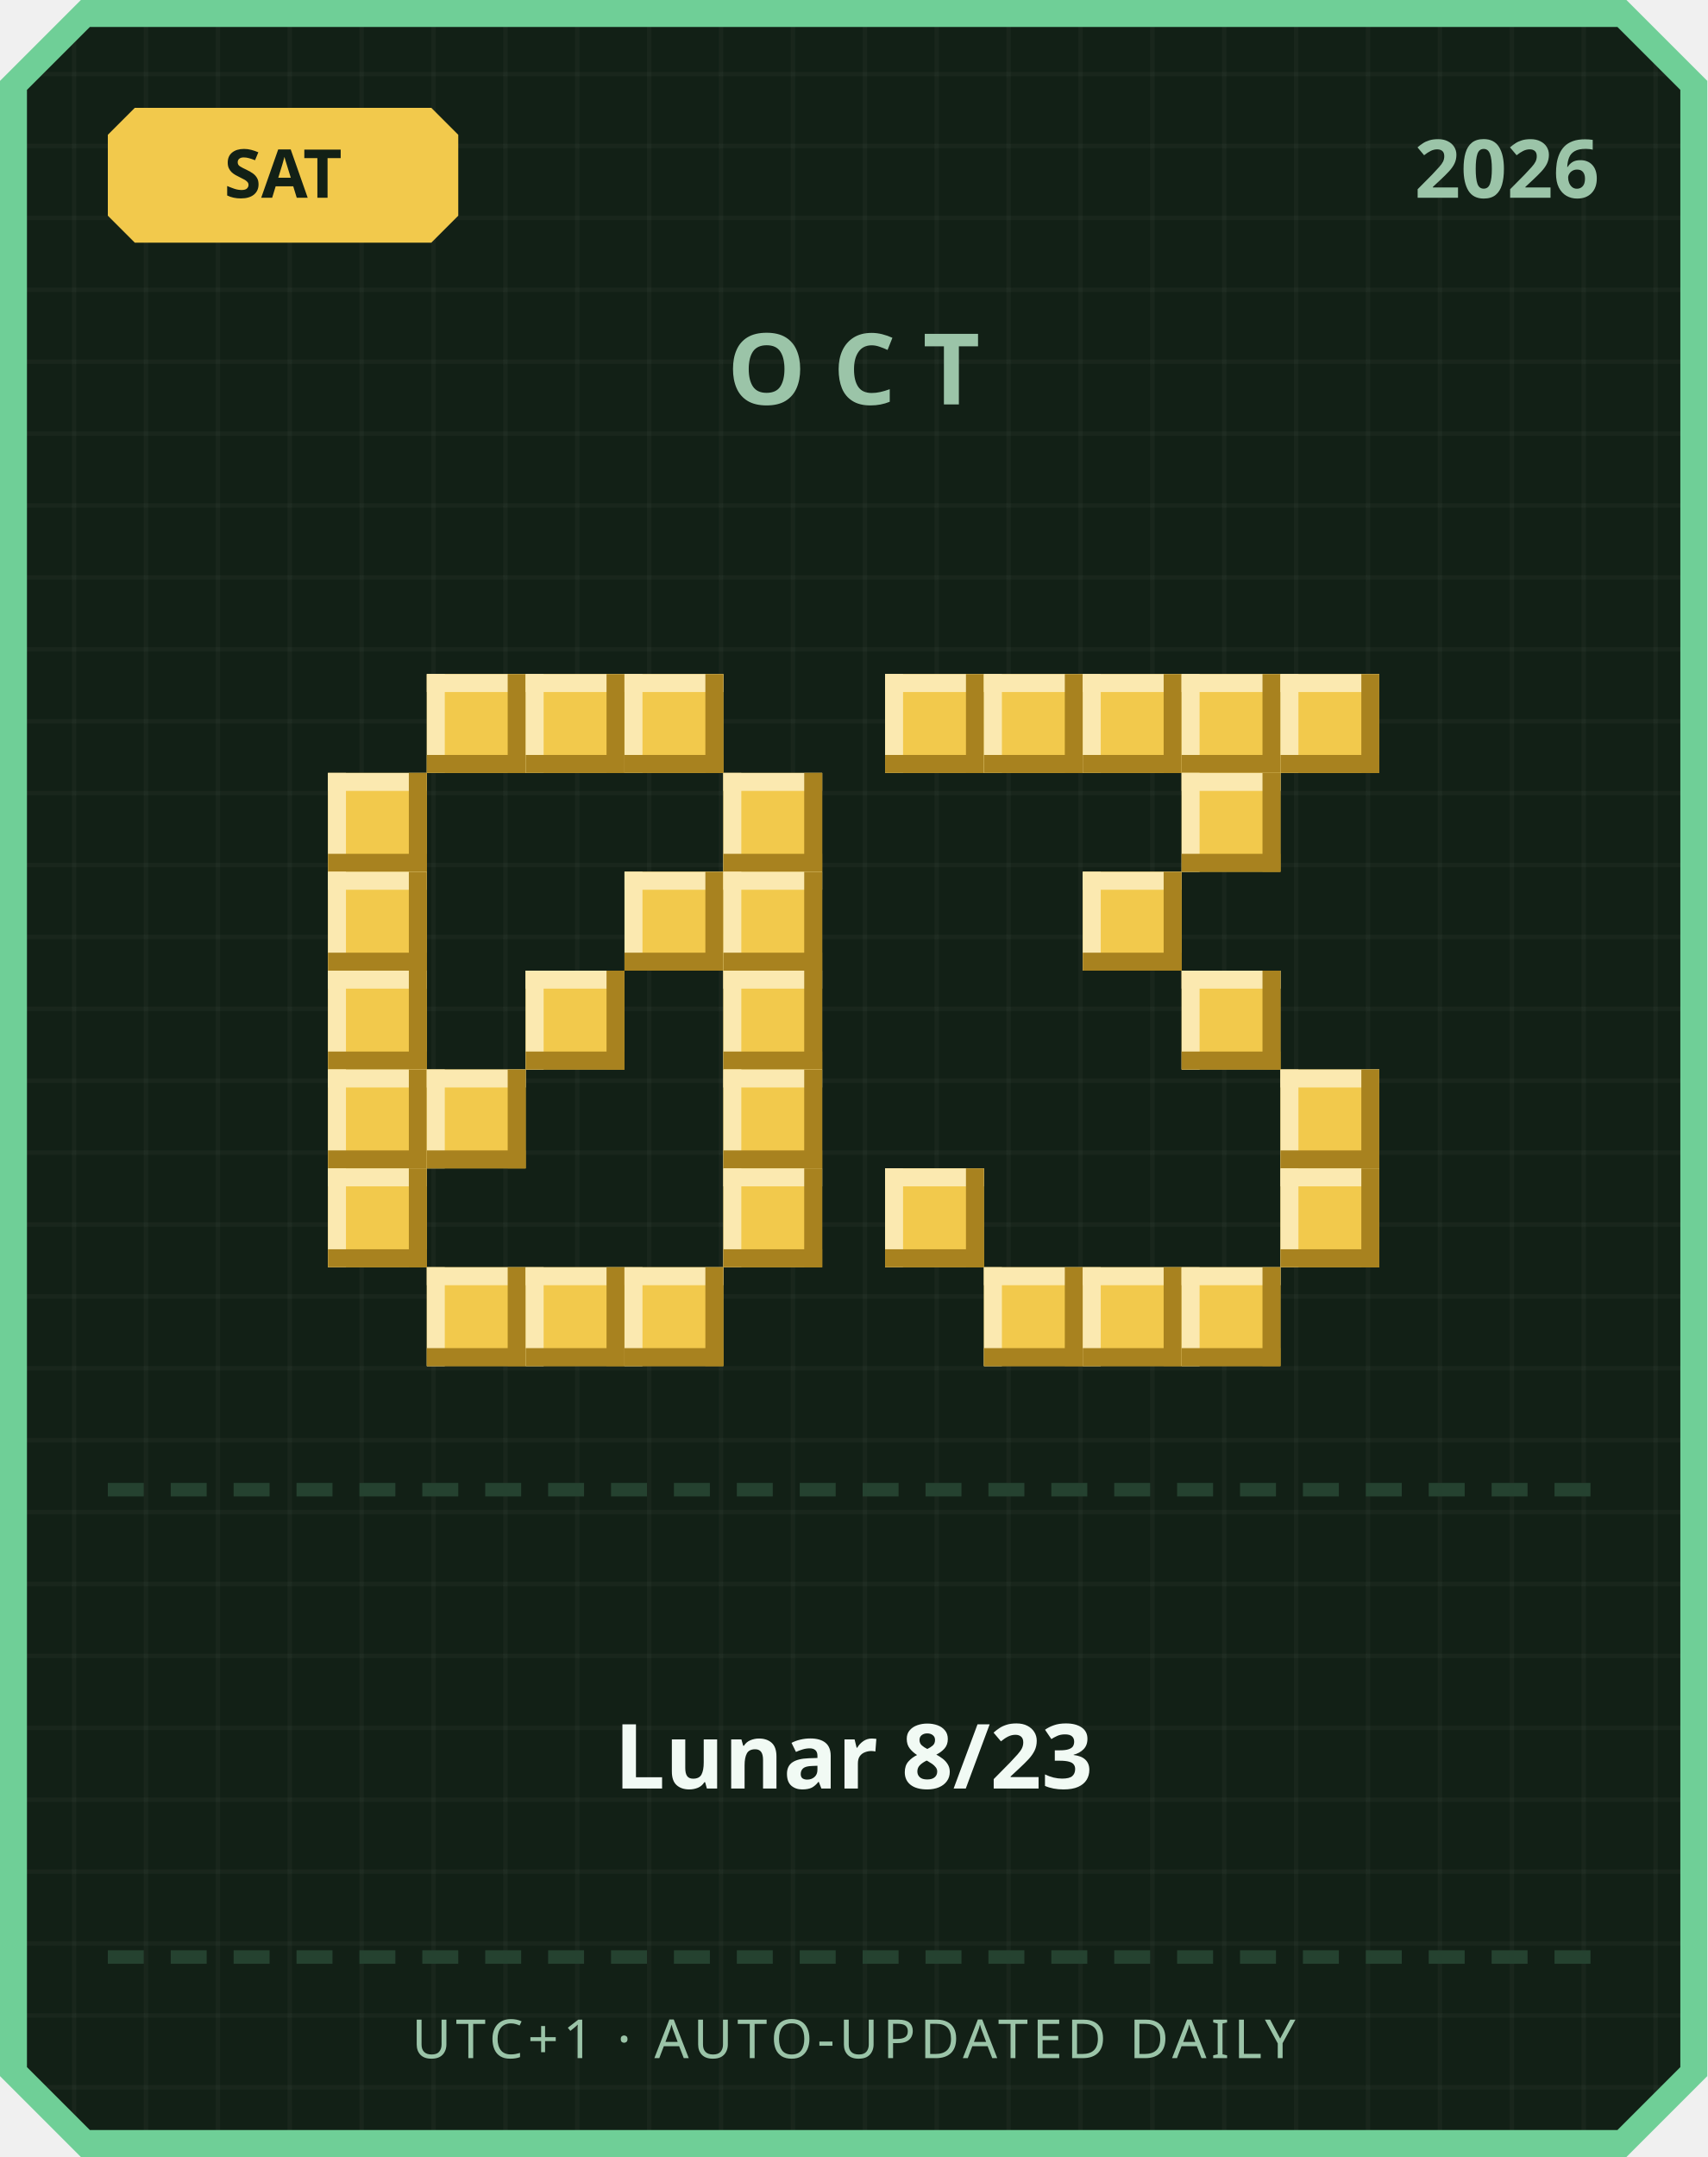
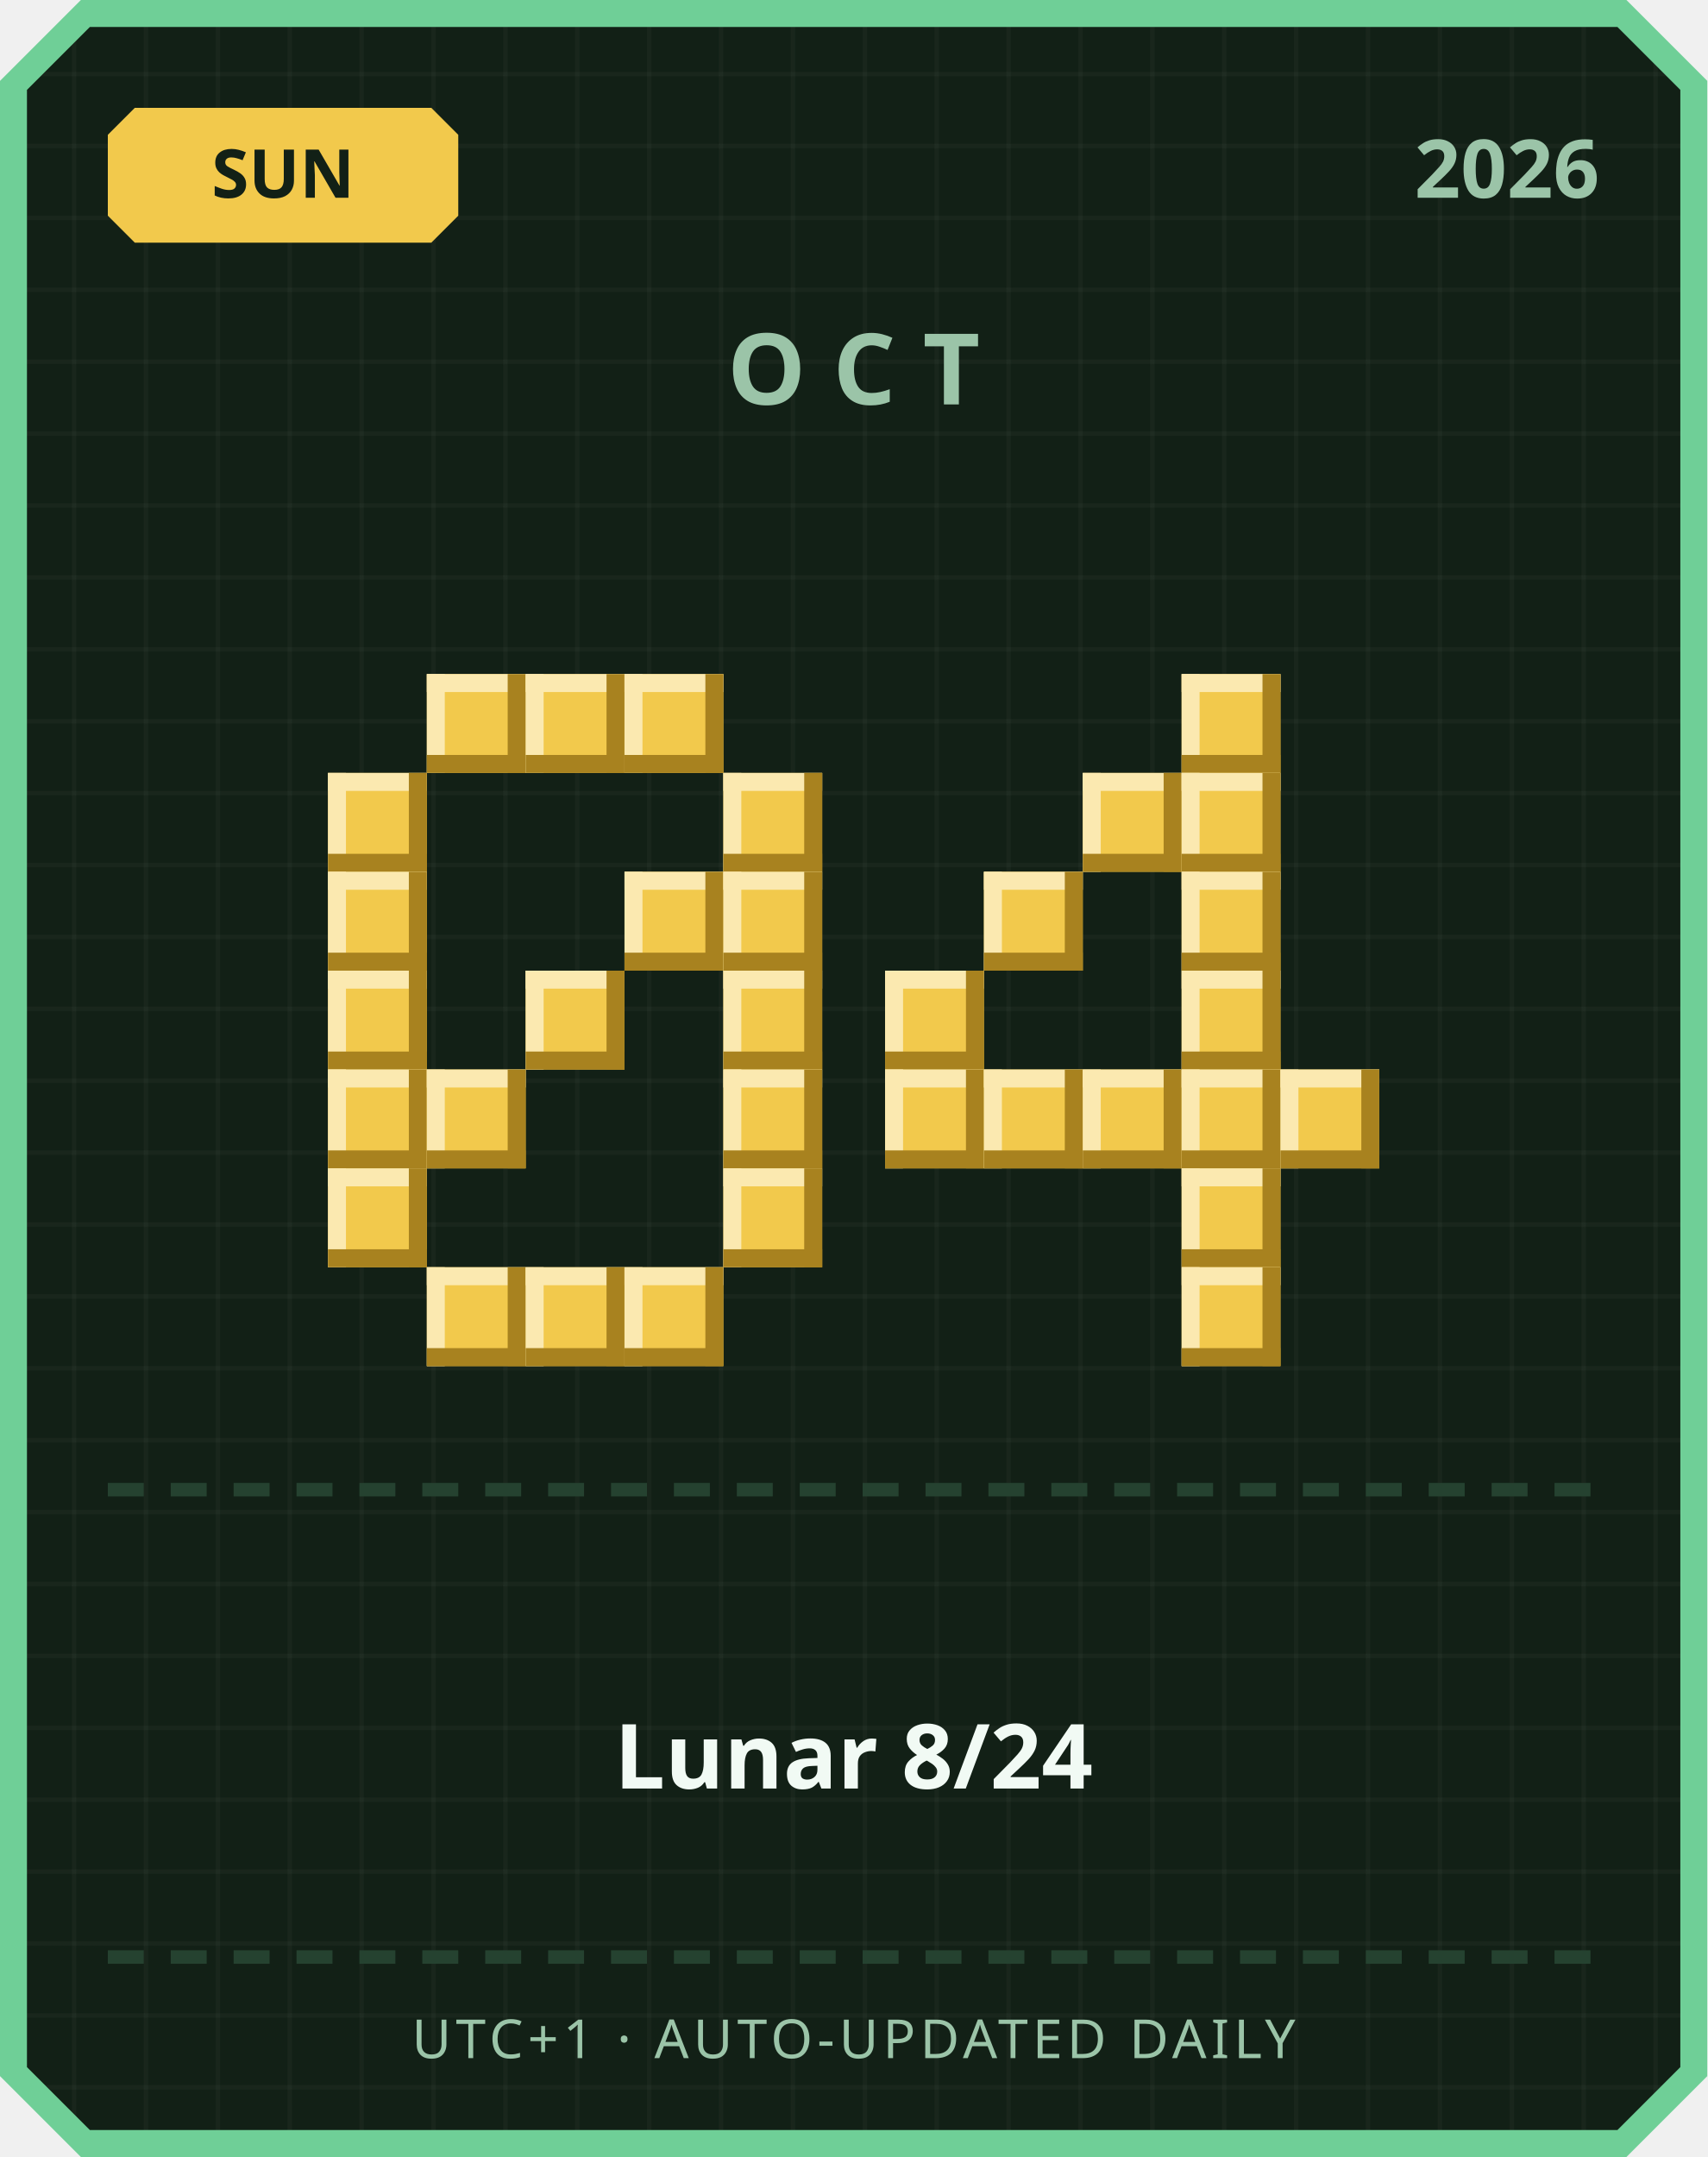
<svg xmlns="http://www.w3.org/2000/svg" width="380" height="480" viewBox="0 0 380 480">
  <defs>
    <pattern id="grid" width="16" height="16" patternUnits="userSpaceOnUse">
      <rect width="16" height="16" fill="#122016" />
      <rect width="1" height="16" fill="#ffffff" opacity="0.03" />
      <rect width="16" height="1" fill="#ffffff" opacity="0.03" />
    </pattern>
  </defs>
  <path d="M 18,0 L 362,0 L 380,18 L 380,462 L 362,480 L 18,480 L 0,462 L 0,18 Z" fill="#6fcf97" />
  <path d="M 20,6 L 360,6 L 374,20 L 374,460 L 360,474 L 20,474 L 6,460 L 6,20 Z" fill="url(#grid)" />
  <path d="M 30,24 L 96,24 L 102,30 L 102,48 L 96,54 L 30,54 L 24,48 L 24,30 Z" fill="#f2c94c" />
-   <text x="63" y="44" text-anchor="middle" font-family="'Segoe UI', sans-serif" font-size="15" font-weight="700" fill="#122016">SAT</text>
+   <text x="63" y="44" text-anchor="middle" font-family="'Segoe UI', sans-serif" font-size="15" font-weight="700" fill="#122016">SUN</text>
  <text x="356" y="44" text-anchor="end" font-family="'Segoe UI', sans-serif" font-size="18" font-weight="700" fill="#9bc4a8">2026</text>
  <text x="190" y="90" text-anchor="middle" font-family="'Segoe UI', sans-serif" font-size="22" font-weight="700" letter-spacing="6" fill="#9bc4a8">OCT</text>
  <rect x="95" y="150" width="22" height="22" fill="#f2c94c" />
  <rect x="95" y="150" width="22" height="4" fill="#fbe9b0" />
  <rect x="95" y="150" width="4" height="22" fill="#fbe9b0" />
  <rect x="95" y="168" width="22" height="4" fill="#a8821f" />
  <rect x="113" y="150" width="4" height="22" fill="#a8821f" />
  <rect x="117" y="150" width="22" height="22" fill="#f2c94c" />
  <rect x="117" y="150" width="22" height="4" fill="#fbe9b0" />
  <rect x="117" y="150" width="4" height="22" fill="#fbe9b0" />
  <rect x="117" y="168" width="22" height="4" fill="#a8821f" />
  <rect x="135" y="150" width="4" height="22" fill="#a8821f" />
  <rect x="139" y="150" width="22" height="22" fill="#f2c94c" />
  <rect x="139" y="150" width="22" height="4" fill="#fbe9b0" />
  <rect x="139" y="150" width="4" height="22" fill="#fbe9b0" />
  <rect x="139" y="168" width="22" height="4" fill="#a8821f" />
  <rect x="157" y="150" width="4" height="22" fill="#a8821f" />
  <rect x="73" y="172" width="22" height="22" fill="#f2c94c" />
  <rect x="73" y="172" width="22" height="4" fill="#fbe9b0" />
  <rect x="73" y="172" width="4" height="22" fill="#fbe9b0" />
  <rect x="73" y="190" width="22" height="4" fill="#a8821f" />
  <rect x="91" y="172" width="4" height="22" fill="#a8821f" />
  <rect x="161" y="172" width="22" height="22" fill="#f2c94c" />
  <rect x="161" y="172" width="22" height="4" fill="#fbe9b0" />
  <rect x="161" y="172" width="4" height="22" fill="#fbe9b0" />
  <rect x="161" y="190" width="22" height="4" fill="#a8821f" />
  <rect x="179" y="172" width="4" height="22" fill="#a8821f" />
  <rect x="73" y="194" width="22" height="22" fill="#f2c94c" />
  <rect x="73" y="194" width="22" height="4" fill="#fbe9b0" />
  <rect x="73" y="194" width="4" height="22" fill="#fbe9b0" />
  <rect x="73" y="212" width="22" height="4" fill="#a8821f" />
  <rect x="91" y="194" width="4" height="22" fill="#a8821f" />
  <rect x="139" y="194" width="22" height="22" fill="#f2c94c" />
  <rect x="139" y="194" width="22" height="4" fill="#fbe9b0" />
  <rect x="139" y="194" width="4" height="22" fill="#fbe9b0" />
  <rect x="139" y="212" width="22" height="4" fill="#a8821f" />
  <rect x="157" y="194" width="4" height="22" fill="#a8821f" />
  <rect x="161" y="194" width="22" height="22" fill="#f2c94c" />
  <rect x="161" y="194" width="22" height="4" fill="#fbe9b0" />
  <rect x="161" y="194" width="4" height="22" fill="#fbe9b0" />
  <rect x="161" y="212" width="22" height="4" fill="#a8821f" />
  <rect x="179" y="194" width="4" height="22" fill="#a8821f" />
  <rect x="73" y="216" width="22" height="22" fill="#f2c94c" />
  <rect x="73" y="216" width="22" height="4" fill="#fbe9b0" />
  <rect x="73" y="216" width="4" height="22" fill="#fbe9b0" />
  <rect x="73" y="234" width="22" height="4" fill="#a8821f" />
  <rect x="91" y="216" width="4" height="22" fill="#a8821f" />
  <rect x="117" y="216" width="22" height="22" fill="#f2c94c" />
  <rect x="117" y="216" width="22" height="4" fill="#fbe9b0" />
  <rect x="117" y="216" width="4" height="22" fill="#fbe9b0" />
  <rect x="117" y="234" width="22" height="4" fill="#a8821f" />
  <rect x="135" y="216" width="4" height="22" fill="#a8821f" />
  <rect x="161" y="216" width="22" height="22" fill="#f2c94c" />
  <rect x="161" y="216" width="22" height="4" fill="#fbe9b0" />
  <rect x="161" y="216" width="4" height="22" fill="#fbe9b0" />
  <rect x="161" y="234" width="22" height="4" fill="#a8821f" />
  <rect x="179" y="216" width="4" height="22" fill="#a8821f" />
  <rect x="73" y="238" width="22" height="22" fill="#f2c94c" />
  <rect x="73" y="238" width="22" height="4" fill="#fbe9b0" />
  <rect x="73" y="238" width="4" height="22" fill="#fbe9b0" />
  <rect x="73" y="256" width="22" height="4" fill="#a8821f" />
  <rect x="91" y="238" width="4" height="22" fill="#a8821f" />
  <rect x="95" y="238" width="22" height="22" fill="#f2c94c" />
  <rect x="95" y="238" width="22" height="4" fill="#fbe9b0" />
  <rect x="95" y="238" width="4" height="22" fill="#fbe9b0" />
  <rect x="95" y="256" width="22" height="4" fill="#a8821f" />
  <rect x="113" y="238" width="4" height="22" fill="#a8821f" />
  <rect x="161" y="238" width="22" height="22" fill="#f2c94c" />
  <rect x="161" y="238" width="22" height="4" fill="#fbe9b0" />
  <rect x="161" y="238" width="4" height="22" fill="#fbe9b0" />
  <rect x="161" y="256" width="22" height="4" fill="#a8821f" />
  <rect x="179" y="238" width="4" height="22" fill="#a8821f" />
  <rect x="73" y="260" width="22" height="22" fill="#f2c94c" />
  <rect x="73" y="260" width="22" height="4" fill="#fbe9b0" />
  <rect x="73" y="260" width="4" height="22" fill="#fbe9b0" />
  <rect x="73" y="278" width="22" height="4" fill="#a8821f" />
  <rect x="91" y="260" width="4" height="22" fill="#a8821f" />
  <rect x="161" y="260" width="22" height="22" fill="#f2c94c" />
  <rect x="161" y="260" width="22" height="4" fill="#fbe9b0" />
  <rect x="161" y="260" width="4" height="22" fill="#fbe9b0" />
  <rect x="161" y="278" width="22" height="4" fill="#a8821f" />
  <rect x="179" y="260" width="4" height="22" fill="#a8821f" />
  <rect x="95" y="282" width="22" height="22" fill="#f2c94c" />
  <rect x="95" y="282" width="22" height="4" fill="#fbe9b0" />
  <rect x="95" y="282" width="4" height="22" fill="#fbe9b0" />
  <rect x="95" y="300" width="22" height="4" fill="#a8821f" />
  <rect x="113" y="282" width="4" height="22" fill="#a8821f" />
  <rect x="117" y="282" width="22" height="22" fill="#f2c94c" />
  <rect x="117" y="282" width="22" height="4" fill="#fbe9b0" />
  <rect x="117" y="282" width="4" height="22" fill="#fbe9b0" />
  <rect x="117" y="300" width="22" height="4" fill="#a8821f" />
  <rect x="135" y="282" width="4" height="22" fill="#a8821f" />
  <rect x="139" y="282" width="22" height="22" fill="#f2c94c" />
  <rect x="139" y="282" width="22" height="4" fill="#fbe9b0" />
  <rect x="139" y="282" width="4" height="22" fill="#fbe9b0" />
  <rect x="139" y="300" width="22" height="4" fill="#a8821f" />
  <rect x="157" y="282" width="4" height="22" fill="#a8821f" />
-   <rect x="197" y="150" width="22" height="22" fill="#f2c94c" />
-   <rect x="197" y="150" width="22" height="4" fill="#fbe9b0" />
-   <rect x="197" y="150" width="4" height="22" fill="#fbe9b0" />
-   <rect x="197" y="168" width="22" height="4" fill="#a8821f" />
-   <rect x="215" y="150" width="4" height="22" fill="#a8821f" />
-   <rect x="219" y="150" width="22" height="22" fill="#f2c94c" />
-   <rect x="219" y="150" width="22" height="4" fill="#fbe9b0" />
-   <rect x="219" y="150" width="4" height="22" fill="#fbe9b0" />
-   <rect x="219" y="168" width="22" height="4" fill="#a8821f" />
-   <rect x="237" y="150" width="4" height="22" fill="#a8821f" />
-   <rect x="241" y="150" width="22" height="22" fill="#f2c94c" />
-   <rect x="241" y="150" width="22" height="4" fill="#fbe9b0" />
-   <rect x="241" y="150" width="4" height="22" fill="#fbe9b0" />
-   <rect x="241" y="168" width="22" height="4" fill="#a8821f" />
-   <rect x="259" y="150" width="4" height="22" fill="#a8821f" />
  <rect x="263" y="150" width="22" height="22" fill="#f2c94c" />
  <rect x="263" y="150" width="22" height="4" fill="#fbe9b0" />
  <rect x="263" y="150" width="4" height="22" fill="#fbe9b0" />
  <rect x="263" y="168" width="22" height="4" fill="#a8821f" />
  <rect x="281" y="150" width="4" height="22" fill="#a8821f" />
-   <rect x="285" y="150" width="22" height="22" fill="#f2c94c" />
-   <rect x="285" y="150" width="22" height="4" fill="#fbe9b0" />
-   <rect x="285" y="150" width="4" height="22" fill="#fbe9b0" />
-   <rect x="285" y="168" width="22" height="4" fill="#a8821f" />
-   <rect x="303" y="150" width="4" height="22" fill="#a8821f" />
+   <rect x="241" y="172" width="22" height="22" fill="#f2c94c" />
+   <rect x="241" y="172" width="22" height="4" fill="#fbe9b0" />
+   <rect x="241" y="172" width="4" height="22" fill="#fbe9b0" />
+   <rect x="241" y="190" width="22" height="4" fill="#a8821f" />
+   <rect x="259" y="172" width="4" height="22" fill="#a8821f" />
  <rect x="263" y="172" width="22" height="22" fill="#f2c94c" />
  <rect x="263" y="172" width="22" height="4" fill="#fbe9b0" />
  <rect x="263" y="172" width="4" height="22" fill="#fbe9b0" />
  <rect x="263" y="190" width="22" height="4" fill="#a8821f" />
  <rect x="281" y="172" width="4" height="22" fill="#a8821f" />
-   <rect x="241" y="194" width="22" height="22" fill="#f2c94c" />
-   <rect x="241" y="194" width="22" height="4" fill="#fbe9b0" />
-   <rect x="241" y="194" width="4" height="22" fill="#fbe9b0" />
-   <rect x="241" y="212" width="22" height="4" fill="#a8821f" />
-   <rect x="259" y="194" width="4" height="22" fill="#a8821f" />
+   <rect x="219" y="194" width="22" height="22" fill="#f2c94c" />
+   <rect x="219" y="194" width="22" height="4" fill="#fbe9b0" />
+   <rect x="219" y="194" width="4" height="22" fill="#fbe9b0" />
+   <rect x="219" y="212" width="22" height="4" fill="#a8821f" />
+   <rect x="237" y="194" width="4" height="22" fill="#a8821f" />
+   <rect x="263" y="194" width="22" height="22" fill="#f2c94c" />
+   <rect x="263" y="194" width="22" height="4" fill="#fbe9b0" />
+   <rect x="263" y="194" width="4" height="22" fill="#fbe9b0" />
+   <rect x="263" y="212" width="22" height="4" fill="#a8821f" />
+   <rect x="281" y="194" width="4" height="22" fill="#a8821f" />
+   <rect x="197" y="216" width="22" height="22" fill="#f2c94c" />
+   <rect x="197" y="216" width="22" height="4" fill="#fbe9b0" />
+   <rect x="197" y="216" width="4" height="22" fill="#fbe9b0" />
+   <rect x="197" y="234" width="22" height="4" fill="#a8821f" />
+   <rect x="215" y="216" width="4" height="22" fill="#a8821f" />
  <rect x="263" y="216" width="22" height="22" fill="#f2c94c" />
  <rect x="263" y="216" width="22" height="4" fill="#fbe9b0" />
  <rect x="263" y="216" width="4" height="22" fill="#fbe9b0" />
  <rect x="263" y="234" width="22" height="4" fill="#a8821f" />
  <rect x="281" y="216" width="4" height="22" fill="#a8821f" />
+   <rect x="197" y="238" width="22" height="22" fill="#f2c94c" />
+   <rect x="197" y="238" width="22" height="4" fill="#fbe9b0" />
+   <rect x="197" y="238" width="4" height="22" fill="#fbe9b0" />
+   <rect x="197" y="256" width="22" height="4" fill="#a8821f" />
+   <rect x="215" y="238" width="4" height="22" fill="#a8821f" />
+   <rect x="219" y="238" width="22" height="22" fill="#f2c94c" />
+   <rect x="219" y="238" width="22" height="4" fill="#fbe9b0" />
+   <rect x="219" y="238" width="4" height="22" fill="#fbe9b0" />
+   <rect x="219" y="256" width="22" height="4" fill="#a8821f" />
+   <rect x="237" y="238" width="4" height="22" fill="#a8821f" />
+   <rect x="241" y="238" width="22" height="22" fill="#f2c94c" />
+   <rect x="241" y="238" width="22" height="4" fill="#fbe9b0" />
+   <rect x="241" y="238" width="4" height="22" fill="#fbe9b0" />
+   <rect x="241" y="256" width="22" height="4" fill="#a8821f" />
+   <rect x="259" y="238" width="4" height="22" fill="#a8821f" />
+   <rect x="263" y="238" width="22" height="22" fill="#f2c94c" />
+   <rect x="263" y="238" width="22" height="4" fill="#fbe9b0" />
+   <rect x="263" y="238" width="4" height="22" fill="#fbe9b0" />
+   <rect x="263" y="256" width="22" height="4" fill="#a8821f" />
+   <rect x="281" y="238" width="4" height="22" fill="#a8821f" />
  <rect x="285" y="238" width="22" height="22" fill="#f2c94c" />
  <rect x="285" y="238" width="22" height="4" fill="#fbe9b0" />
  <rect x="285" y="238" width="4" height="22" fill="#fbe9b0" />
  <rect x="285" y="256" width="22" height="4" fill="#a8821f" />
  <rect x="303" y="238" width="4" height="22" fill="#a8821f" />
-   <rect x="197" y="260" width="22" height="22" fill="#f2c94c" />
-   <rect x="197" y="260" width="22" height="4" fill="#fbe9b0" />
-   <rect x="197" y="260" width="4" height="22" fill="#fbe9b0" />
-   <rect x="197" y="278" width="22" height="4" fill="#a8821f" />
-   <rect x="215" y="260" width="4" height="22" fill="#a8821f" />
-   <rect x="285" y="260" width="22" height="22" fill="#f2c94c" />
-   <rect x="285" y="260" width="22" height="4" fill="#fbe9b0" />
-   <rect x="285" y="260" width="4" height="22" fill="#fbe9b0" />
-   <rect x="285" y="278" width="22" height="4" fill="#a8821f" />
-   <rect x="303" y="260" width="4" height="22" fill="#a8821f" />
-   <rect x="219" y="282" width="22" height="22" fill="#f2c94c" />
-   <rect x="219" y="282" width="22" height="4" fill="#fbe9b0" />
-   <rect x="219" y="282" width="4" height="22" fill="#fbe9b0" />
-   <rect x="219" y="300" width="22" height="4" fill="#a8821f" />
-   <rect x="237" y="282" width="4" height="22" fill="#a8821f" />
-   <rect x="241" y="282" width="22" height="22" fill="#f2c94c" />
-   <rect x="241" y="282" width="22" height="4" fill="#fbe9b0" />
-   <rect x="241" y="282" width="4" height="22" fill="#fbe9b0" />
-   <rect x="241" y="300" width="22" height="4" fill="#a8821f" />
-   <rect x="259" y="282" width="4" height="22" fill="#a8821f" />
+   <rect x="263" y="260" width="22" height="22" fill="#f2c94c" />
+   <rect x="263" y="260" width="22" height="4" fill="#fbe9b0" />
+   <rect x="263" y="260" width="4" height="22" fill="#fbe9b0" />
+   <rect x="263" y="278" width="22" height="4" fill="#a8821f" />
+   <rect x="281" y="260" width="4" height="22" fill="#a8821f" />
  <rect x="263" y="282" width="22" height="22" fill="#f2c94c" />
  <rect x="263" y="282" width="22" height="4" fill="#fbe9b0" />
  <rect x="263" y="282" width="4" height="22" fill="#fbe9b0" />
  <rect x="263" y="300" width="22" height="4" fill="#a8821f" />
  <rect x="281" y="282" width="4" height="22" fill="#a8821f" />
  <rect x="24" y="330" width="8" height="3" fill="#254230" />
  <rect x="38" y="330" width="8" height="3" fill="#254230" />
  <rect x="52" y="330" width="8" height="3" fill="#254230" />
  <rect x="66" y="330" width="8" height="3" fill="#254230" />
  <rect x="80" y="330" width="8" height="3" fill="#254230" />
  <rect x="94" y="330" width="8" height="3" fill="#254230" />
  <rect x="108" y="330" width="8" height="3" fill="#254230" />
  <rect x="122" y="330" width="8" height="3" fill="#254230" />
  <rect x="136" y="330" width="8" height="3" fill="#254230" />
  <rect x="150" y="330" width="8" height="3" fill="#254230" />
  <rect x="164" y="330" width="8" height="3" fill="#254230" />
  <rect x="178" y="330" width="8" height="3" fill="#254230" />
  <rect x="192" y="330" width="8" height="3" fill="#254230" />
  <rect x="206" y="330" width="8" height="3" fill="#254230" />
  <rect x="220" y="330" width="8" height="3" fill="#254230" />
  <rect x="234" y="330" width="8" height="3" fill="#254230" />
  <rect x="248" y="330" width="8" height="3" fill="#254230" />
  <rect x="262" y="330" width="8" height="3" fill="#254230" />
  <rect x="276" y="330" width="8" height="3" fill="#254230" />
  <rect x="290" y="330" width="8" height="3" fill="#254230" />
  <rect x="304" y="330" width="8" height="3" fill="#254230" />
  <rect x="318" y="330" width="8" height="3" fill="#254230" />
  <rect x="332" y="330" width="8" height="3" fill="#254230" />
  <rect x="346" y="330" width="8" height="3" fill="#254230" />
-   <text x="190" y="398" text-anchor="middle" font-family="'Segoe UI', 'Microsoft JhengHei', sans-serif" font-size="20" font-weight="700" fill="#f1faf4">Lunar 8/23</text>
+   <text x="190" y="398" text-anchor="middle" font-family="'Segoe UI', 'Microsoft JhengHei', sans-serif" font-size="20" font-weight="700" fill="#f1faf4">Lunar 8/24</text>
  <rect x="24" y="434" width="8" height="3" fill="#254230" />
  <rect x="38" y="434" width="8" height="3" fill="#254230" />
  <rect x="52" y="434" width="8" height="3" fill="#254230" />
  <rect x="66" y="434" width="8" height="3" fill="#254230" />
  <rect x="80" y="434" width="8" height="3" fill="#254230" />
  <rect x="94" y="434" width="8" height="3" fill="#254230" />
  <rect x="108" y="434" width="8" height="3" fill="#254230" />
  <rect x="122" y="434" width="8" height="3" fill="#254230" />
  <rect x="136" y="434" width="8" height="3" fill="#254230" />
  <rect x="150" y="434" width="8" height="3" fill="#254230" />
  <rect x="164" y="434" width="8" height="3" fill="#254230" />
  <rect x="178" y="434" width="8" height="3" fill="#254230" />
  <rect x="192" y="434" width="8" height="3" fill="#254230" />
  <rect x="206" y="434" width="8" height="3" fill="#254230" />
  <rect x="220" y="434" width="8" height="3" fill="#254230" />
  <rect x="234" y="434" width="8" height="3" fill="#254230" />
  <rect x="248" y="434" width="8" height="3" fill="#254230" />
  <rect x="262" y="434" width="8" height="3" fill="#254230" />
  <rect x="276" y="434" width="8" height="3" fill="#254230" />
  <rect x="290" y="434" width="8" height="3" fill="#254230" />
  <rect x="304" y="434" width="8" height="3" fill="#254230" />
  <rect x="318" y="434" width="8" height="3" fill="#254230" />
  <rect x="332" y="434" width="8" height="3" fill="#254230" />
  <rect x="346" y="434" width="8" height="3" fill="#254230" />
  <text x="190" y="458" text-anchor="middle" font-family="'Segoe UI', sans-serif" font-size="12" letter-spacing="1" fill="#9bc4a8">UTC+1 · AUTO-UPDATED DAILY</text>
</svg>
